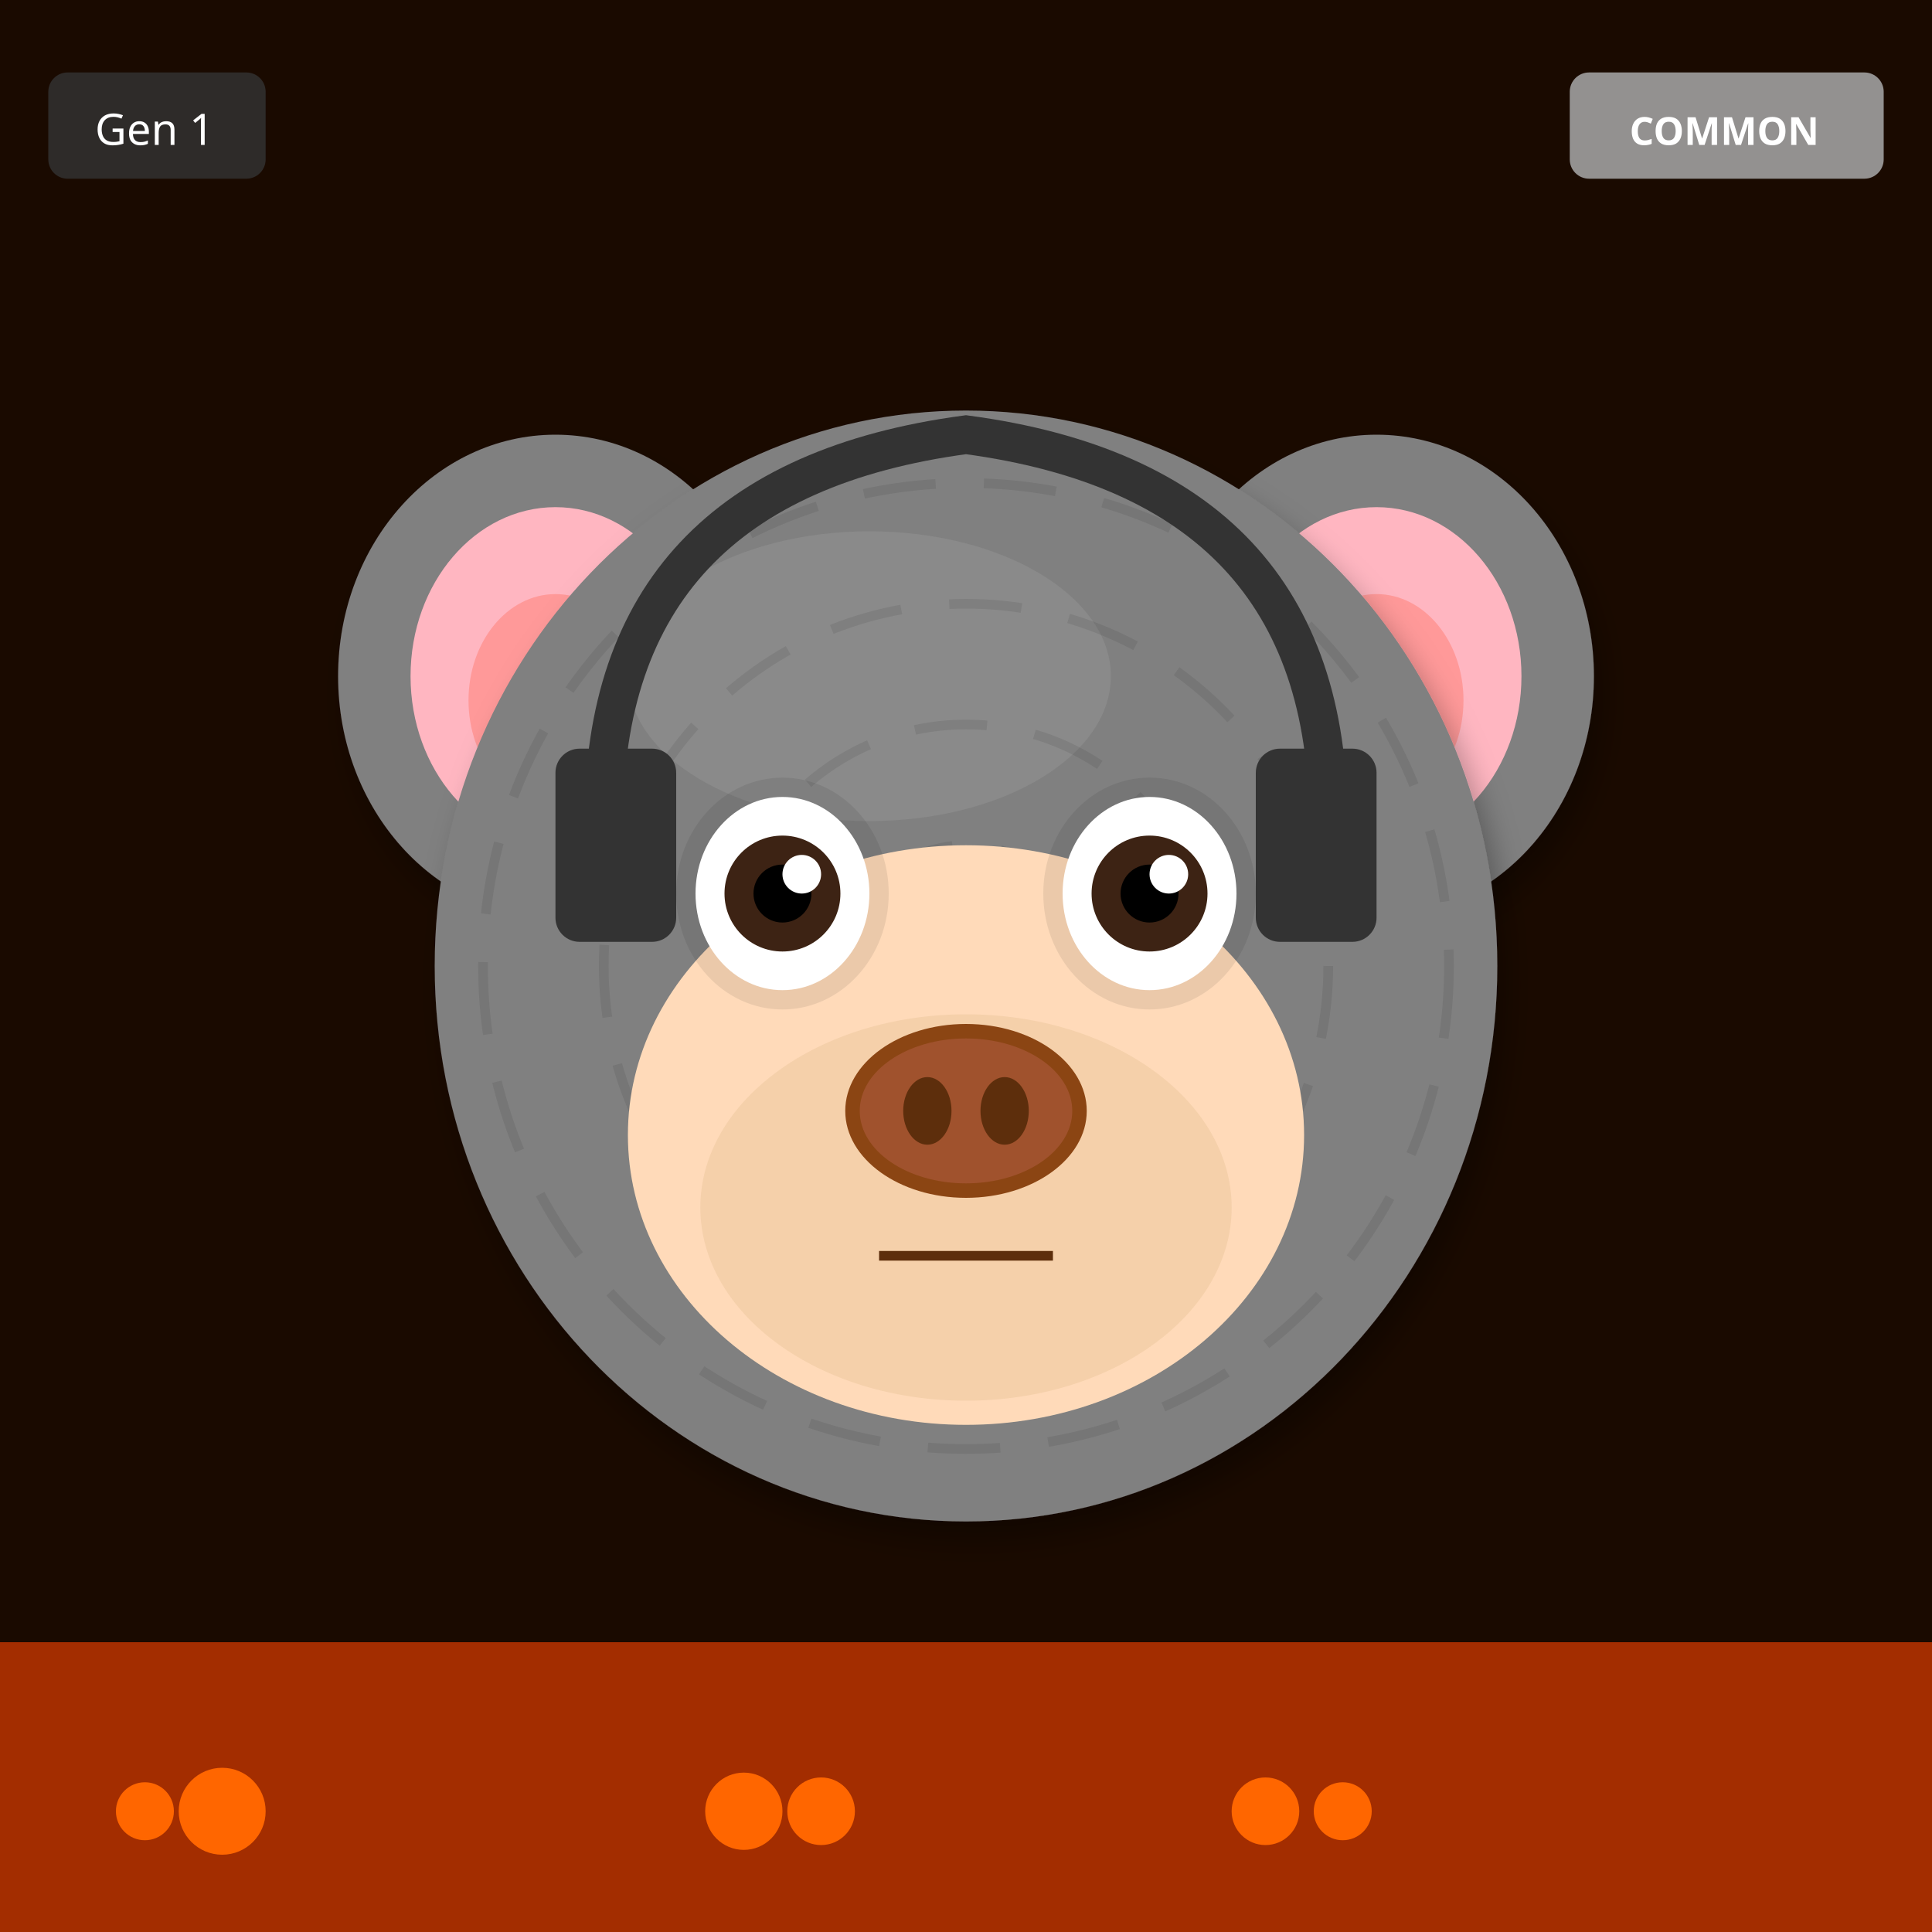
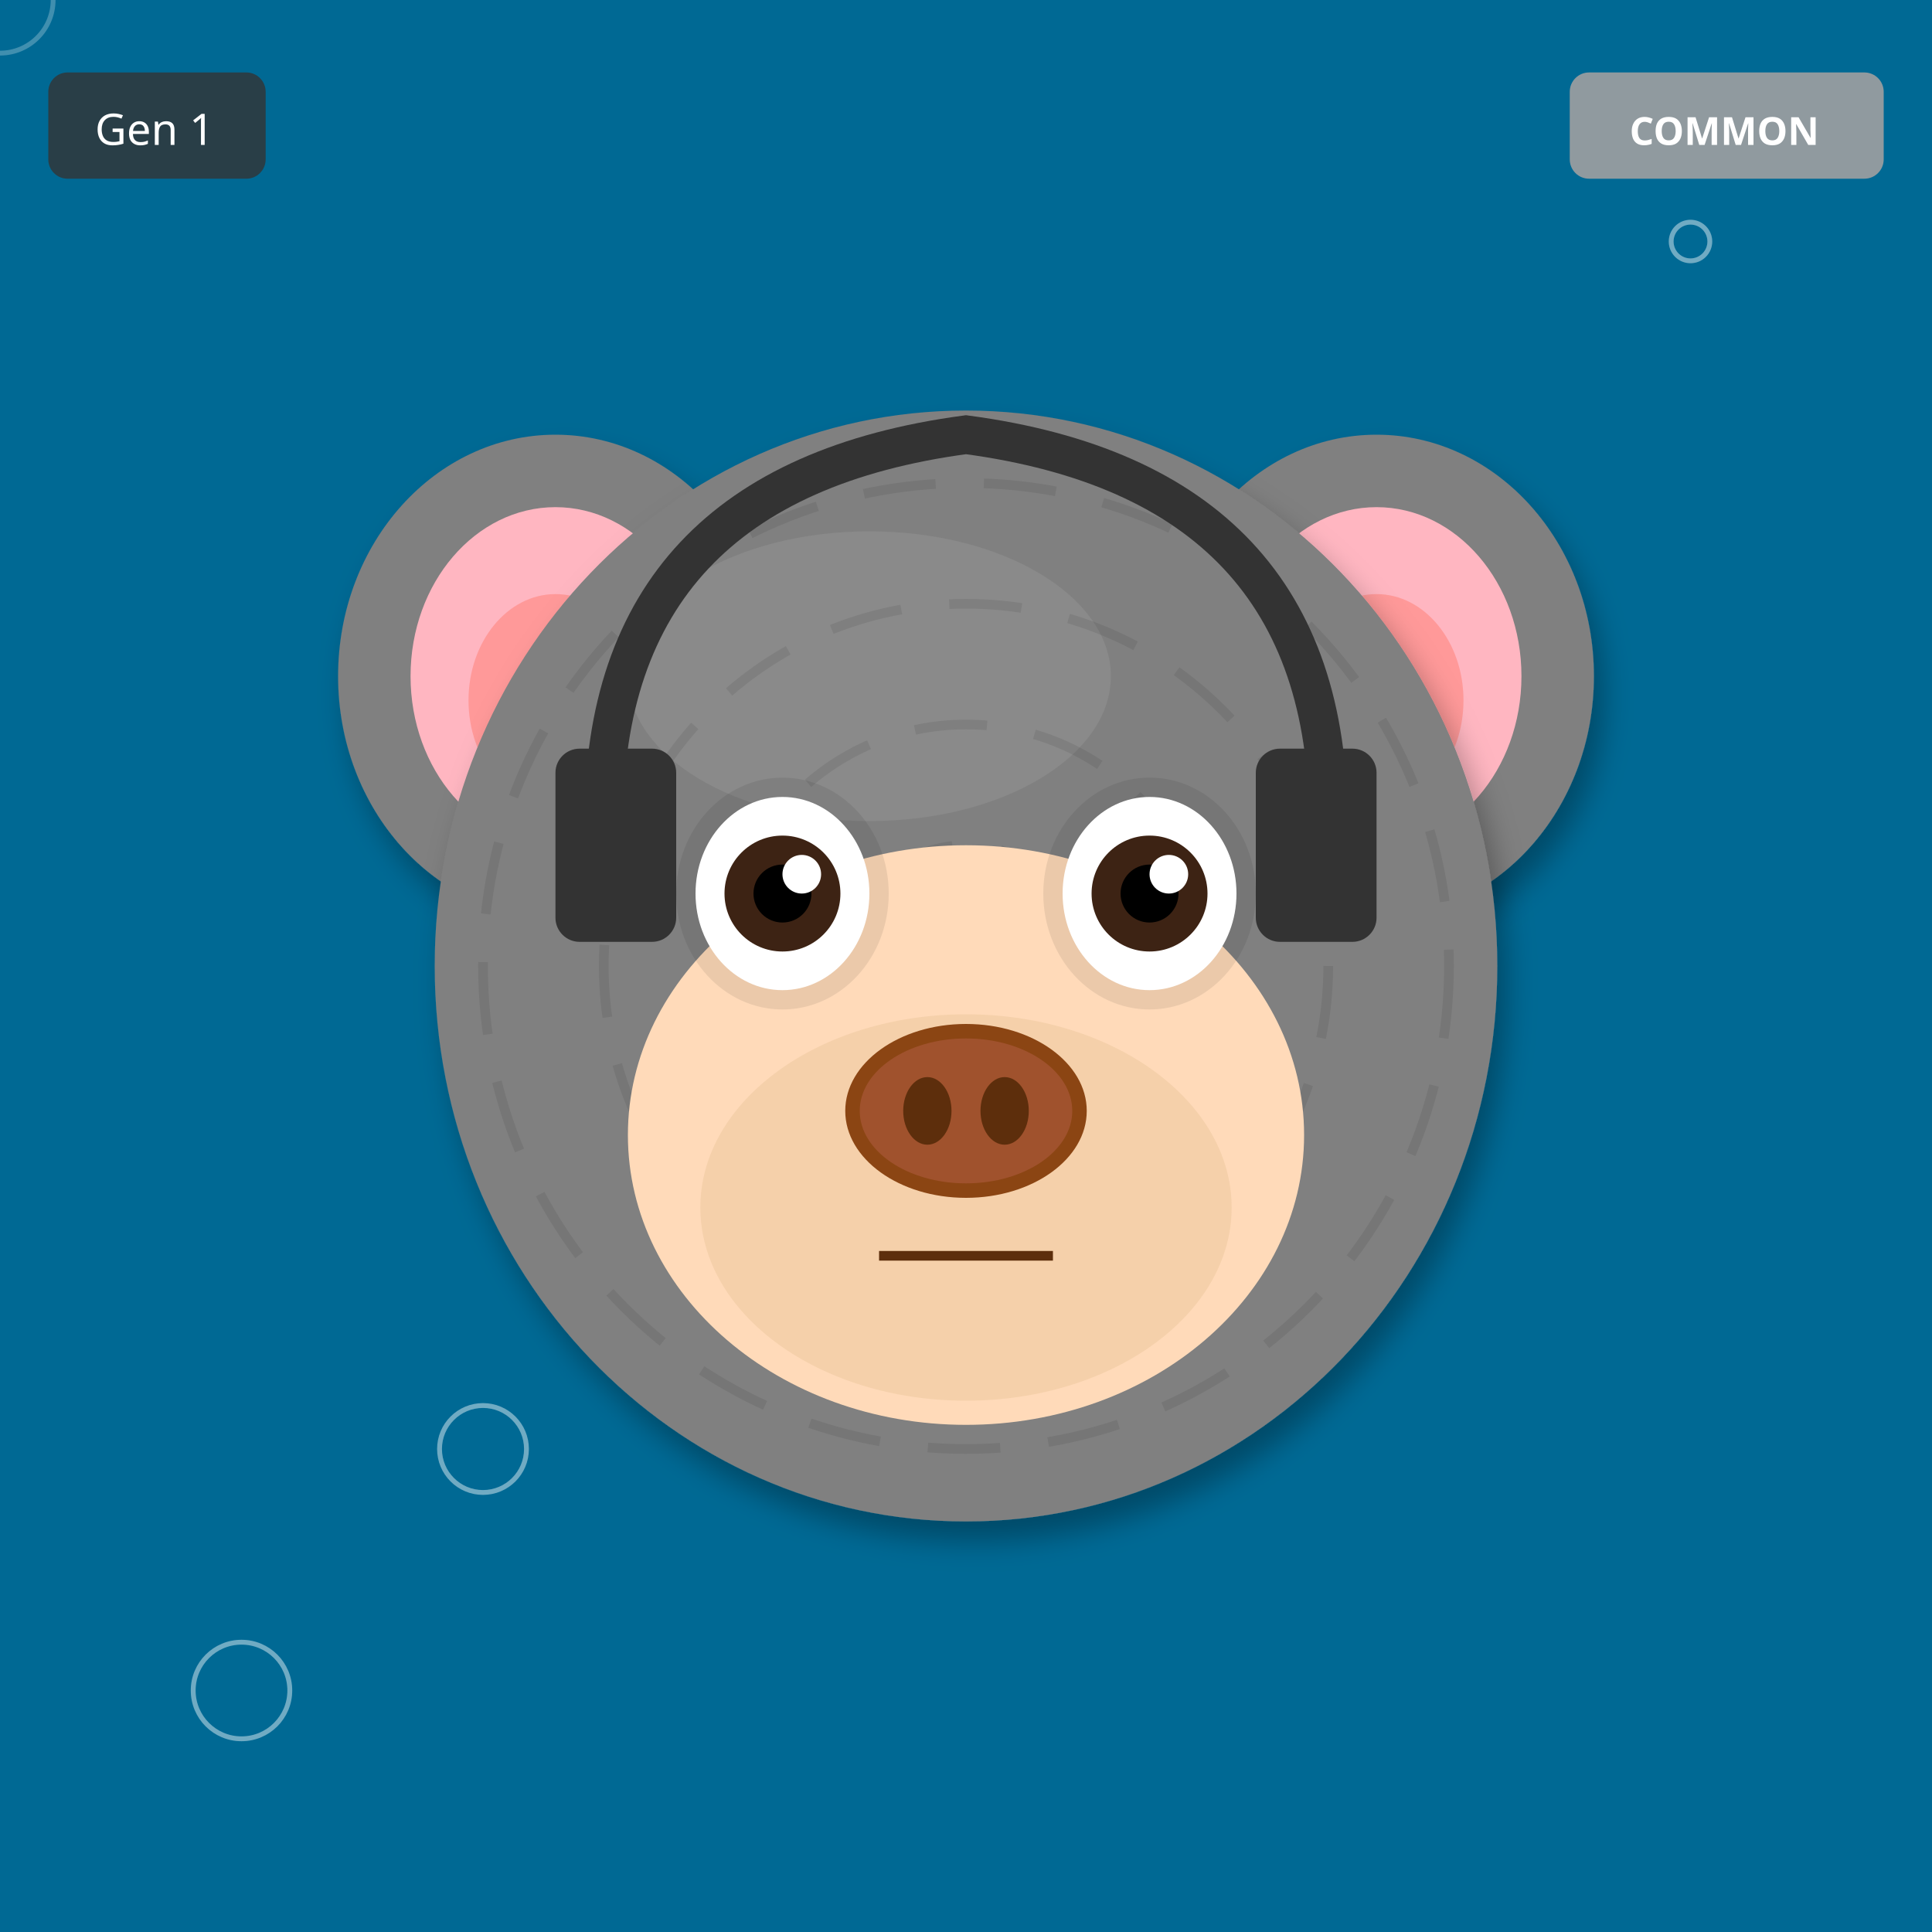
<svg xmlns="http://www.w3.org/2000/svg" width="400" height="400" viewBox="0 0 400 400">
  <defs>
    <filter id="shadow" x="-20%" y="-20%" width="140%" height="140%">
      <feDropShadow dx="2" dy="4" stdDeviation="3" flood-opacity="0.3" />
    </filter>
    <filter id="glow" x="-50%" y="-50%" width="200%" height="200%">
      <feGaussianBlur stdDeviation="8" result="blur" />
      <feMerge>
        <feMergeNode in="blur" />
        <feMergeNode in="SourceGraphic" />
      </feMerge>
    </filter>
    <linearGradient id="rainbow-body" x1="0%" y1="0%" x2="100%" y2="100%">
      <stop offset="0%" stop-color="#FF6B6B" />
      <stop offset="25%" stop-color="#FFE66D" />
      <stop offset="50%" stop-color="#4ECDC4" />
      <stop offset="75%" stop-color="#45B7D1" />
      <stop offset="100%" stop-color="#DDA0DD" />
    </linearGradient>
    <radialGradient id="galaxy-body" cx="30%" cy="30%">
      <stop offset="0%" stop-color="#E6E6FA" />
      <stop offset="50%" stop-color="#9370DB" />
      <stop offset="100%" stop-color="#1A0033" />
    </radialGradient>
    <linearGradient id="holo-body" x1="0%" y1="0%" x2="100%" y2="100%">
      <stop offset="0%" stop-color="#FF00FF" />
      <stop offset="50%" stop-color="#00FFFF" />
      <stop offset="100%" stop-color="#FFFF00" />
    </linearGradient>
    <linearGradient id="sky-gradient" x1="0%" y1="0%" x2="0%" y2="100%">
      <stop offset="0%" stop-color="#87CEEB" />
      <stop offset="100%" stop-color="#E0F4FF" />
    </linearGradient>
    <linearGradient id="grass-gradient" x1="0%" y1="0%" x2="0%" y2="100%">
      <stop offset="0%" stop-color="#90EE90" />
      <stop offset="100%" stop-color="#228B22" />
    </linearGradient>
    <linearGradient id="sunset-gradient" x1="0%" y1="0%" x2="0%" y2="100%">
      <stop offset="0%" stop-color="#FF6B6B" />
      <stop offset="50%" stop-color="#FFE66D" />
      <stop offset="100%" stop-color="#4ECDC4" />
    </linearGradient>
    <linearGradient id="aurora-gradient" x1="0%" y1="0%" x2="100%" y2="100%">
      <stop offset="0%" stop-color="#0D1B2A" />
      <stop offset="30%" stop-color="#00FF7F" />
      <stop offset="70%" stop-color="#FF00FF" />
      <stop offset="100%" stop-color="#0D1B2A" />
    </linearGradient>
    <radialGradient id="multiverse-gradient" cx="50%" cy="50%">
      <stop offset="0%" stop-color="#FFD700" />
      <stop offset="40%" stop-color="#FF00FF" />
      <stop offset="70%" stop-color="#00FFFF" />
      <stop offset="100%" stop-color="#000" />
    </radialGradient>
    <linearGradient id="rift-gradient" x1="0%" y1="0%" x2="100%" y2="100%">
      <stop offset="0%" stop-color="#000" />
      <stop offset="30%" stop-color="#9400D3" />
      <stop offset="50%" stop-color="#00FFFF" />
      <stop offset="70%" stop-color="#9400D3" />
      <stop offset="100%" stop-color="#000" />
    </linearGradient>
    <linearGradient id="heaven-gradient" x1="0%" y1="0%" x2="0%" y2="100%">
      <stop offset="0%" stop-color="#FFF" />
      <stop offset="50%" stop-color="#FFD700" stop-opacity="0.3" />
      <stop offset="100%" stop-color="#F0F8FF" />
    </linearGradient>
    <clipPath id="head-clip">
      <ellipse cx="200" cy="200" rx="110" ry="115" />
    </clipPath>
  </defs>
-   <rect width="400" height="400" fill="#1A0A00" />
-   <rect x="0" y="340" width="400" height="60" fill="#FF4500" opacity="0.6" />
-   <circle cx="30" cy="375" r="6" fill="#FF6600" />
-   <circle cx="262" cy="375" r="7" fill="#FF6600" />
-   <circle cx="154" cy="375" r="8" fill="#FF6600" />
-   <circle cx="46" cy="375" r="9" fill="#FF6600" />
-   <circle cx="278" cy="375" r="6" fill="#FF6600" />
-   <circle cx="170" cy="375" r="7" fill="#FF6600" />
+   <rect width="400" height="400" fill="#006994" />
+   <circle cx="350" cy="50" r="4" fill="none" stroke="white" opacity="0.25" />
+   <circle cx="300" cy="100" r="5" fill="none" stroke="white" opacity="0.25" />
+   <circle cx="250" cy="150" r="6" fill="none" stroke="white" opacity="0.25" />
+   <circle cx="200" cy="200" r="7" fill="none" stroke="white" opacity="0.25" />
+   <circle cx="150" cy="250" r="8" fill="none" stroke="white" opacity="0.25" />
+   <circle cx="100" cy="300" r="9" fill="none" stroke="white" opacity="0.25" />
+   <circle cx="50" cy="350" r="10" fill="none" stroke="white" opacity="0.25" />
+   <circle cx="0" cy="0" r="11" fill="none" stroke="white" opacity="0.25" />
+   <circle cx="350" cy="50" r="4" fill="none" stroke="white" opacity="0.25" />
+   <circle cx="300" cy="100" r="5" fill="none" stroke="white" opacity="0.25" />
+   <circle cx="250" cy="150" r="6" fill="none" stroke="white" opacity="0.25" />
+   <circle cx="200" cy="200" r="7" fill="none" stroke="white" opacity="0.25" />
+   <circle cx="150" cy="250" r="8" fill="none" stroke="white" opacity="0.25" />
+   <circle cx="100" cy="300" r="9" fill="none" stroke="white" opacity="0.25" />
+   <circle cx="50" cy="350" r="10" fill="none" stroke="white" opacity="0.25" />
  <ellipse cx="115" cy="140" rx="45" ry="50" fill="#808080" filter="url(#shadow)" />
  <ellipse cx="115" cy="140" rx="30" ry="35" fill="#FFB6C1" />
  <ellipse cx="115" cy="145" rx="18" ry="22" fill="#FF9999" />
  <ellipse cx="285" cy="140" rx="45" ry="50" fill="#808080" filter="url(#shadow)" />
  <ellipse cx="285" cy="140" rx="30" ry="35" fill="#FFB6C1" />
  <ellipse cx="285" cy="145" rx="18" ry="22" fill="#FF9999" />
  <ellipse cx="200" cy="200" rx="110" ry="115" fill="#808080" filter="url(#shadow)" />
  <ellipse cx="180" cy="140" rx="50" ry="30" fill="#A0A0A0" opacity="0.3" />
  <g clip-path="url(#head-clip)">
    <circle cx="200" cy="200" r="100" fill="none" stroke="#000" stroke-width="2" opacity="0.08" stroke-dasharray="15,10" />
    <circle cx="200" cy="200" r="75" fill="none" stroke="#000" stroke-width="2" opacity="0.08" stroke-dasharray="15,10" />
    <circle cx="200" cy="200" r="50" fill="none" stroke="#000" stroke-width="2" opacity="0.08" stroke-dasharray="15,10" />
    <circle cx="200" cy="200" r="25" fill="none" stroke="#000" stroke-width="2" opacity="0.08" stroke-dasharray="15,10" />
  </g>
  <ellipse cx="200" cy="235" rx="70" ry="60" fill="#FFDAB9" />
  <ellipse cx="200" cy="250" rx="55" ry="40" fill="#DEB887" opacity="0.3" />
  <ellipse cx="162" cy="185" rx="22" ry="24" fill="#000" opacity="0.08" />
  <ellipse cx="238" cy="185" rx="22" ry="24" fill="#000" opacity="0.08" />
  <ellipse cx="162" cy="185" rx="18" ry="20" fill="white" />
  <circle cx="162" cy="185" r="12" fill="#3D2314" />
  <circle cx="162" cy="185" r="6" fill="#000" />
  <circle cx="166" cy="181" r="4" fill="white" />
  <ellipse cx="238" cy="185" rx="18" ry="20" fill="white" />
  <circle cx="238" cy="185" r="12" fill="#3D2314" />
  <circle cx="238" cy="185" r="6" fill="#000" />
  <circle cx="242" cy="181" r="4" fill="white" />
  <g>
    <ellipse cx="200" cy="230" rx="25" ry="18" fill="#8B4513" />
    <ellipse cx="200" cy="230" rx="22" ry="15" fill="#A0522D" />
    <ellipse cx="192" cy="230" rx="5" ry="7" fill="#5D2E0C" />
    <ellipse cx="208" cy="230" rx="5" ry="7" fill="#5D2E0C" />
  </g>
  <line x1="182" y1="260" x2="218" y2="260" stroke="#5D2E0C" stroke-width="2" />
  <path d="M125 170 Q125 100 200 90 Q275 100 275 170" stroke="#333" stroke-width="8" fill="none" />
  <rect x="115" y="155" width="25" height="40" rx="5" fill="#333" />
  <rect x="260" y="155" width="25" height="40" rx="5" fill="#333" />
  <g transform="translate(325, 15)">
    <rect width="65" height="22" rx="4" fill="#A0A0A0" opacity="0.9" />
    <text x="32" y="15" font-size="8" fill="#FFF" text-anchor="middle" font-family="sans-serif" font-weight="bold">COMMON</text>
  </g>
  <g transform="translate(10, 15)">
    <rect width="45" height="22" rx="4" fill="#333" opacity="0.8" />
    <text x="22" y="15" font-size="9" fill="#FFF" text-anchor="middle" font-family="sans-serif">Gen 1</text>
  </g>
</svg>
